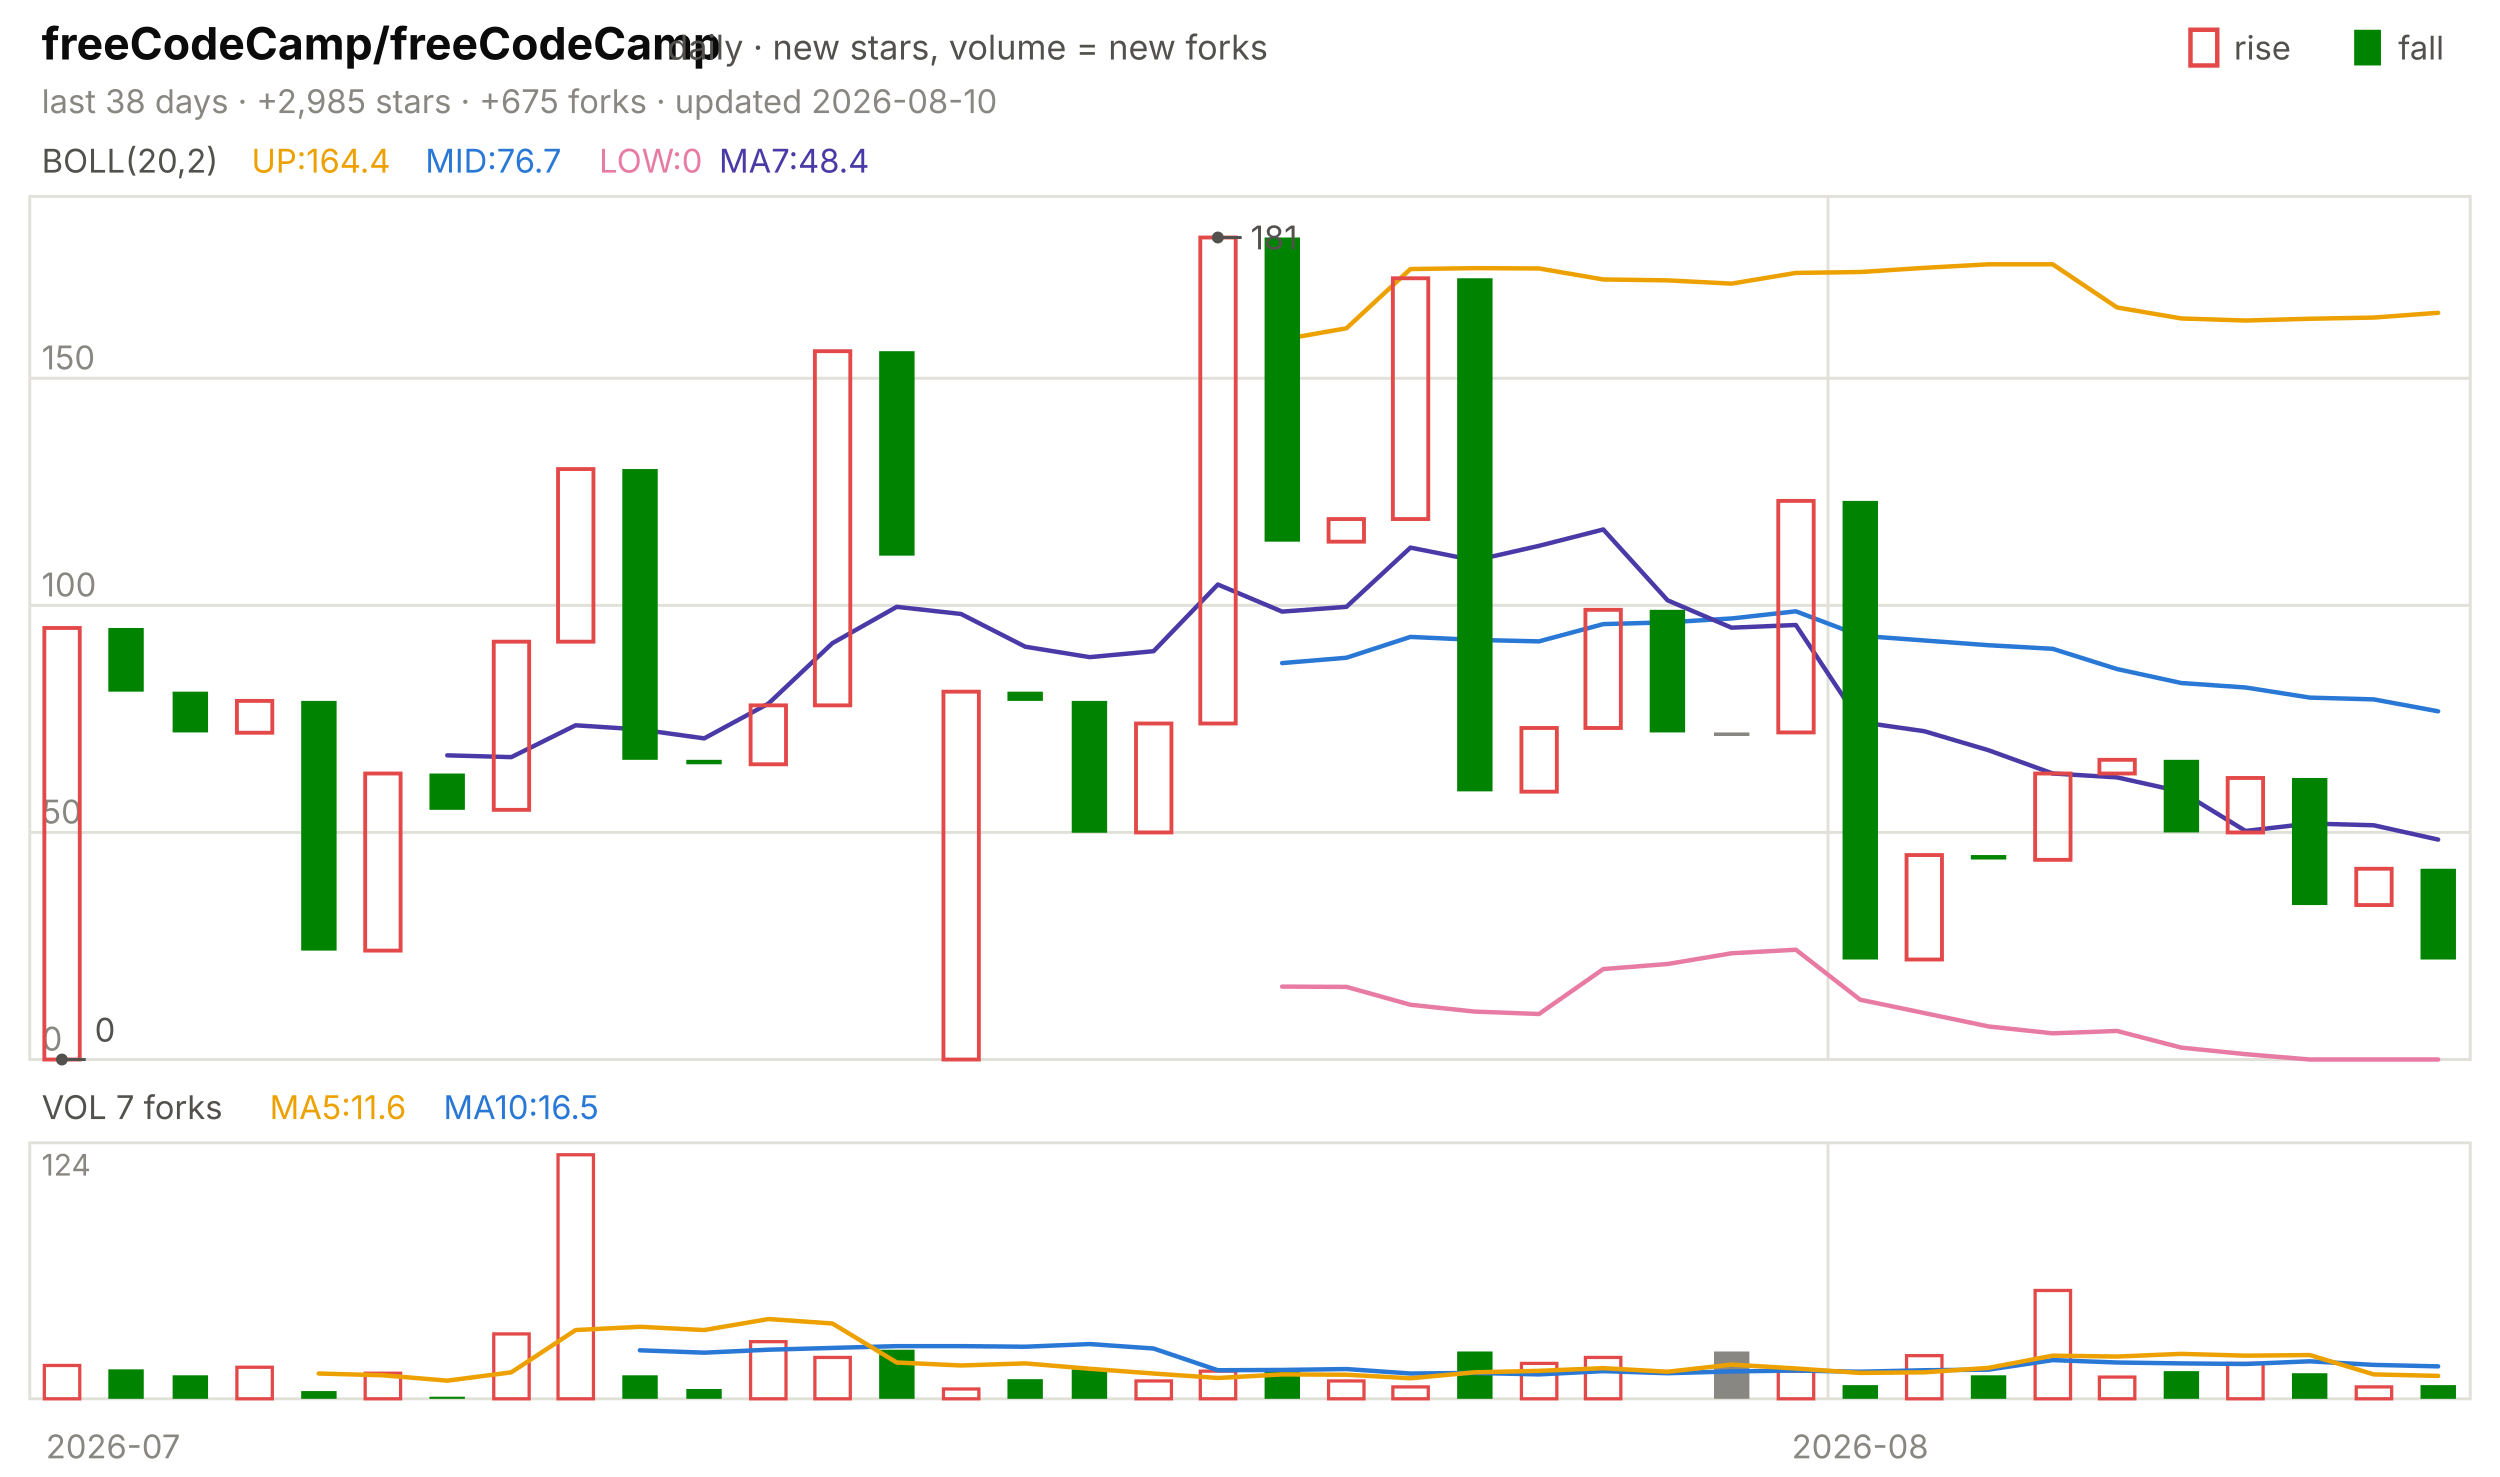
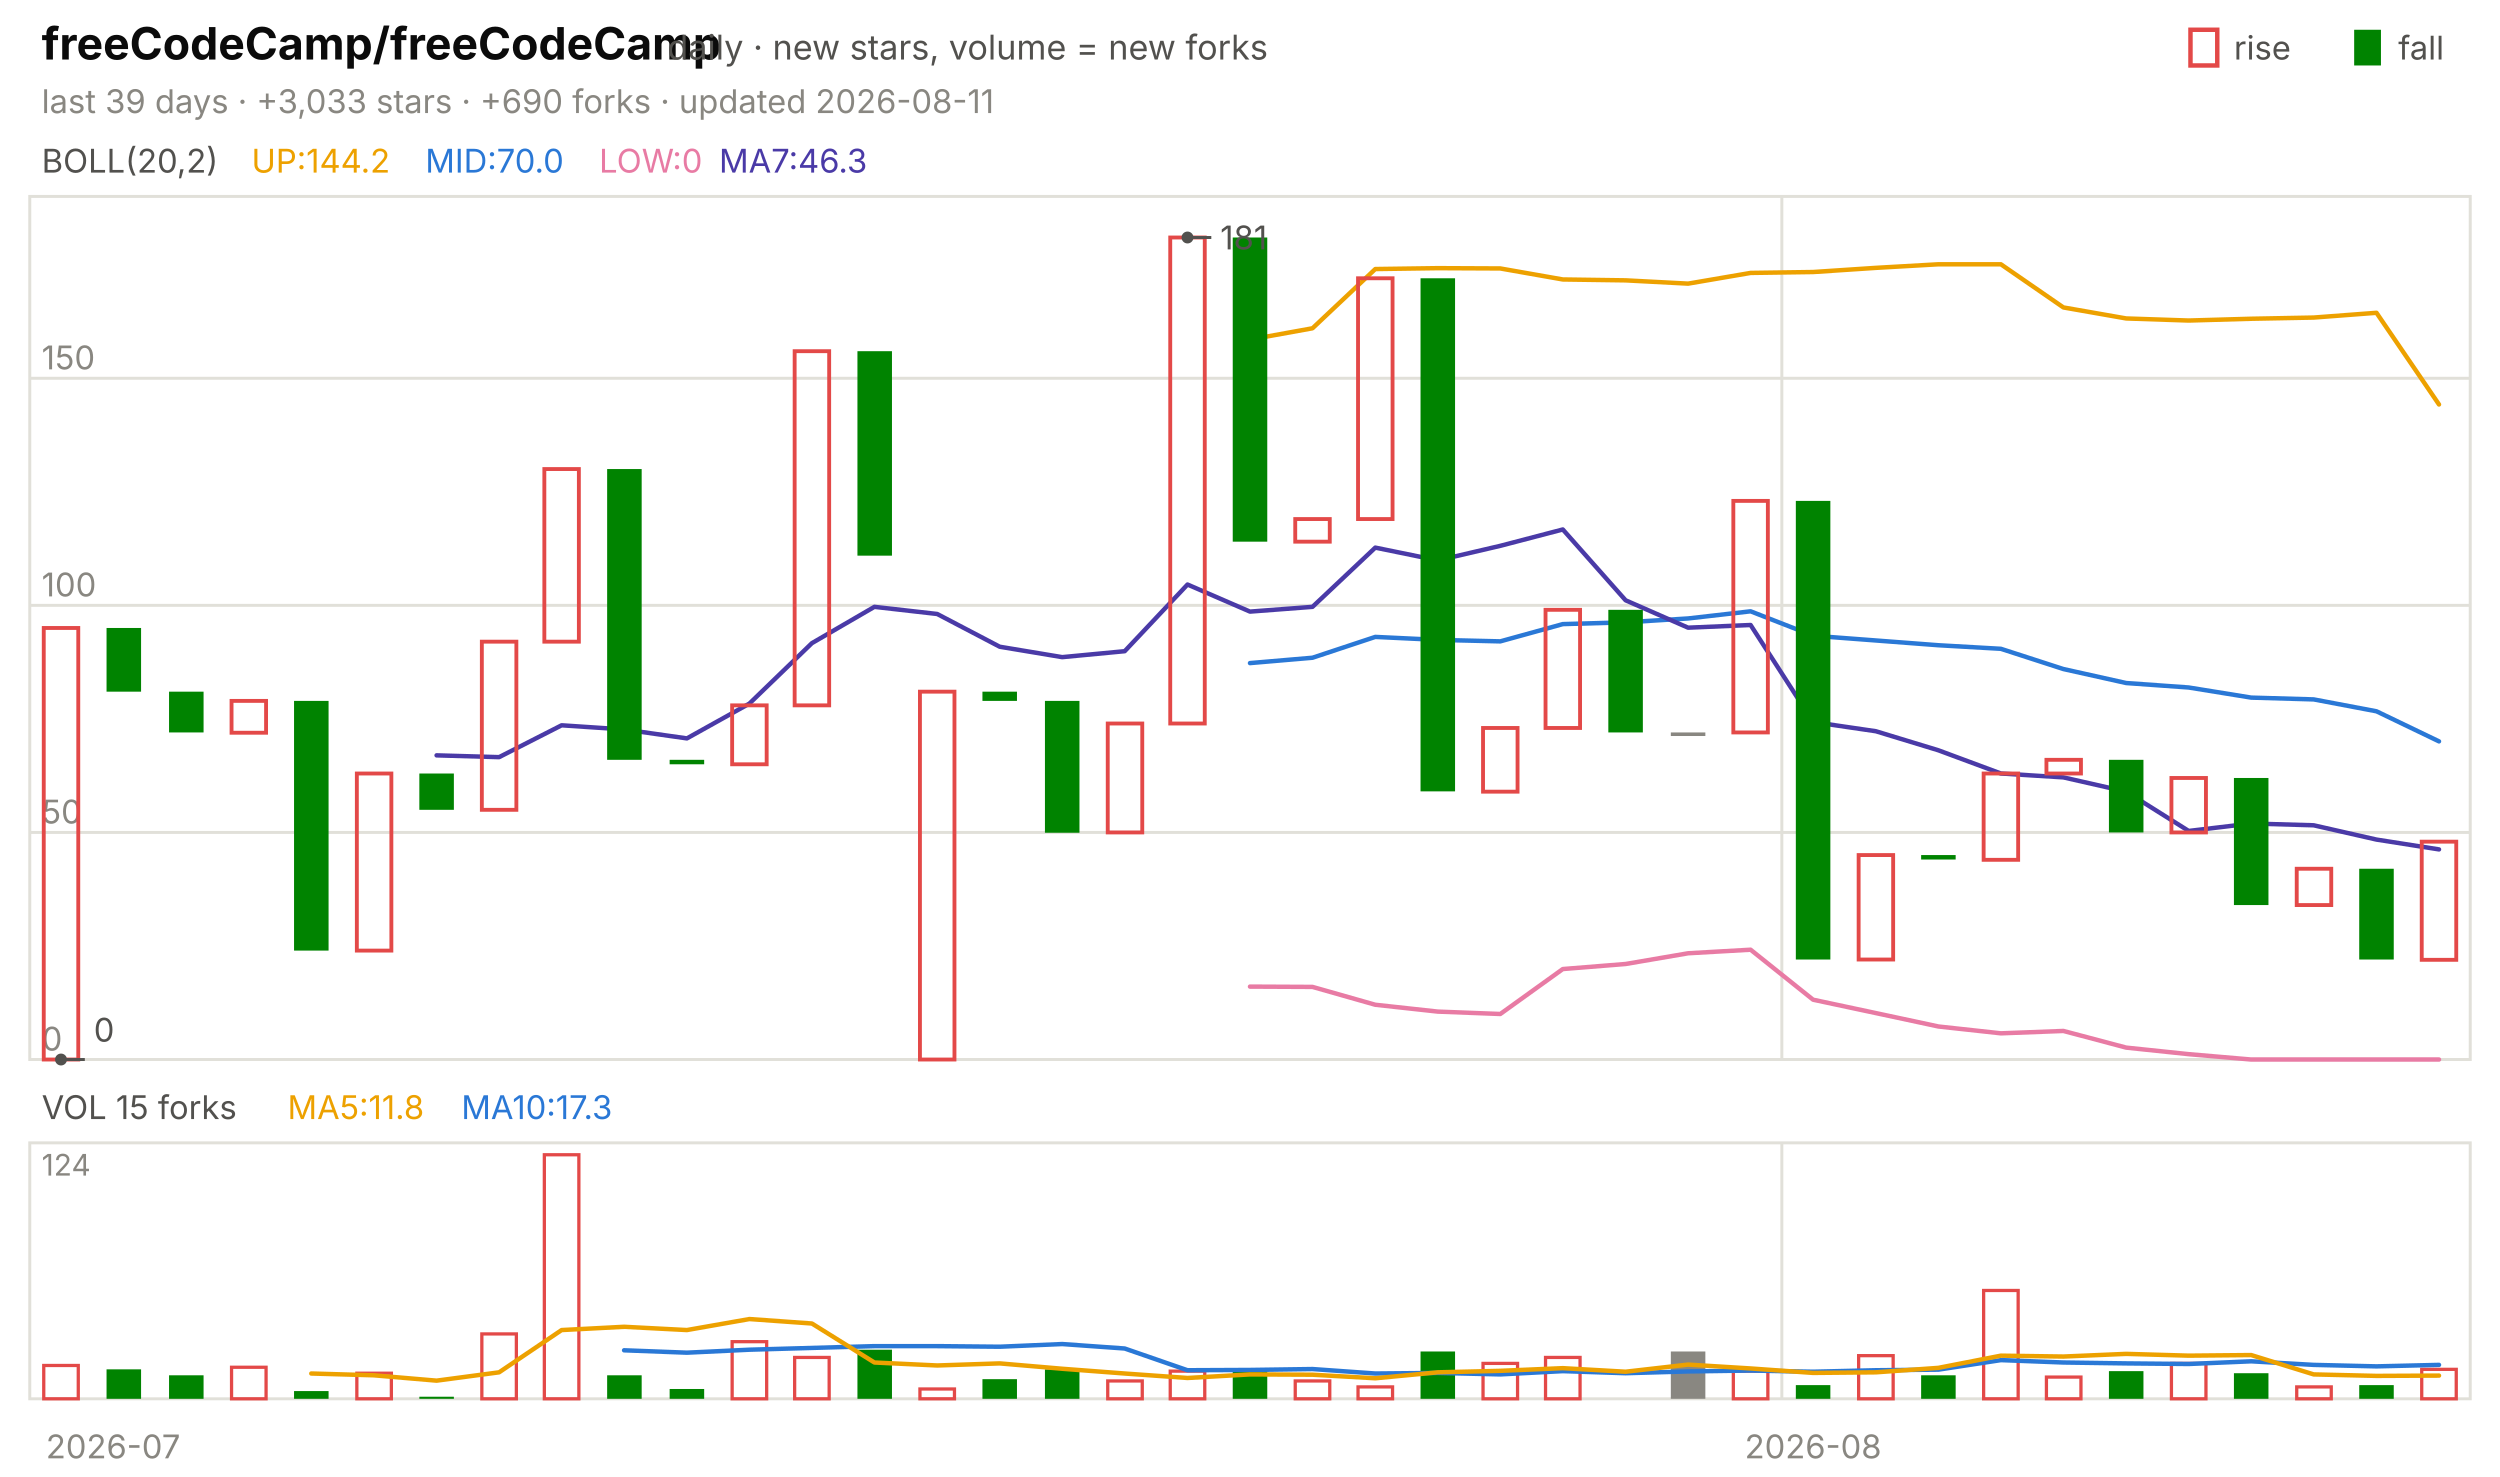
<svg xmlns="http://www.w3.org/2000/svg" viewBox="0 0 840 496" width="840" height="496" font-family="-apple-system,'Segoe UI',system-ui,sans-serif" role="img" aria-label="freeCodeCamp/freeCodeCamp candlestick chart">
  <text x="14.0" y="20.0" font-size="15" fill="#0b0b0b" font-weight="650">freeCodeCamp/freeCodeCamp</text>
  <text x="224.2" y="20.0" font-size="11.5" fill="#52514e">daily · new stars, volume = new forks</text>
  <text x="805.8" y="20.0" font-size="11.0" fill="#52514e">fall</text>
  <rect x="791" y="10" width="9" height="12" fill="#008300" />
  <text x="750.6" y="20.0" font-size="11.0" fill="#52514e">rise</text>
  <rect x="736" y="10" width="9" height="12" fill="none" stroke="#e34948" stroke-width="1.5" />
-   <text x="14.0" y="38.0" font-size="11.0" fill="#898781">last 38 days · +2,985 stars · +675 forks · updated 2026-08-10</text>
+   <text x="14.0" y="38.0" font-size="11.0" fill="#898781">last 39 days · +3,033 stars · +690 forks · updated 2026-08-11</text>
  <rect x="10" y="66" width="820" height="290" fill="none" stroke="#e1e0d9" />
  <rect x="10" y="384" width="820" height="86" fill="none" stroke="#e1e0d9" />
  <text x="38.0" y="490.0" font-size="11.0" fill="#898781" text-anchor="middle">2026-07</text>
-   <line x1="614.2" y1="66.0" x2="614.2" y2="356.0" stroke="#e1e0d9" stroke-width="1.0" />
-   <line x1="614.2" y1="384.0" x2="614.2" y2="470.0" stroke="#e1e0d9" stroke-width="1.0" />
-   <text x="625.0" y="490.0" font-size="11.0" fill="#898781" text-anchor="middle">2026-08</text>
+   <line x1="598.7" y1="66.0" x2="598.7" y2="356.0" stroke="#e1e0d9" stroke-width="1.0" />
+   <line x1="598.7" y1="384.0" x2="598.7" y2="470.0" stroke="#e1e0d9" stroke-width="1.0" />
+   <text x="609.2" y="490.0" font-size="11.0" fill="#898781" text-anchor="middle">2026-08</text>
  <text x="14.0" y="58.0" font-size="11.0" fill="#52514e">BOLL(20,2)</text>
-   <text x="84.5" y="58.0" font-size="11.0" fill="#eda100">UP:164.4</text>
-   <text x="142.9" y="58.0" font-size="11.0" fill="#2a78d6">MID:76.7</text>
+   <text x="84.5" y="58.0" font-size="11.0" fill="#eda100">UP:144.2</text>
+   <text x="142.9" y="58.0" font-size="11.0" fill="#2a78d6">MID:70.0</text>
  <text x="201.3" y="58.0" font-size="11.0" fill="#e87ba4">LOW:0</text>
-   <text x="241.6" y="58.0" font-size="11.0" fill="#4a3aa7">MA7:48.4</text>
+   <text x="241.6" y="58.0" font-size="11.0" fill="#4a3aa7">MA7:46.3</text>
  <line x1="10.0" y1="356.0" x2="830.0" y2="356.0" stroke="#e1e0d9" stroke-width="1.0" />
  <text x="14.0" y="353.0" font-size="11.0" fill="#898781">0</text>
  <line x1="10.0" y1="279.7" x2="830.0" y2="279.7" stroke="#e1e0d9" stroke-width="1.0" />
  <text x="14.0" y="276.7" font-size="11.0" fill="#898781">50</text>
  <line x1="10.0" y1="203.4" x2="830.0" y2="203.4" stroke="#e1e0d9" stroke-width="1.0" />
  <text x="14.0" y="200.4" font-size="11.0" fill="#898781">100</text>
  <line x1="10.0" y1="127.1" x2="830.0" y2="127.1" stroke="#e1e0d9" stroke-width="1.0" />
  <text x="14.0" y="124.1" font-size="11.0" fill="#898781">150</text>
-   <polyline points="430.8,114.1 452.4,110.3 473.9,90.4 495.5,90.1 517.1,90.2 538.7,93.9 560.3,94.2 581.8,95.3 603.4,91.7 625.0,91.4 646.6,90.0 668.2,88.8 689.7,88.8 711.3,103.3 732.9,107.0 754.5,107.7 776.1,107.1 797.6,106.7 819.2,105.1" fill="none" stroke="#eda100" stroke-width="1.5" stroke-linejoin="round" stroke-linecap="round" />
-   <polyline points="430.8,222.8 452.4,221.0 473.9,214.0 495.5,215.0 517.1,215.5 538.7,209.7 560.3,209.1 581.8,207.8 603.4,205.4 625.0,213.6 646.6,215.2 668.2,216.8 689.7,218.0 711.3,224.8 732.9,229.5 754.5,231.0 776.1,234.4 797.6,235.0 819.2,239.0" fill="none" stroke="#2a78d6" stroke-width="1.5" stroke-linejoin="round" stroke-linecap="round" />
-   <polyline points="430.8,331.5 452.4,331.6 473.9,337.6 495.5,339.9 517.1,340.7 538.7,325.6 560.3,323.9 581.8,320.3 603.4,319.1 625.0,335.9 646.6,340.4 668.2,344.9 689.7,347.2 711.3,346.4 732.9,352.0 754.5,354.2 776.1,356.0 797.6,356.0 819.2,356.0" fill="none" stroke="#e87ba4" stroke-width="1.5" stroke-linejoin="round" stroke-linecap="round" />
-   <polyline points="150.3,253.8 171.8,254.4 193.4,243.7 215.0,245.1 236.6,248.1 258.2,236.4 279.7,216.1 301.3,203.9 322.9,206.3 344.5,217.3 366.1,220.8 387.6,218.8 409.2,196.4 430.8,205.5 452.4,203.9 473.9,184.0 495.5,188.3 517.1,183.4 538.7,177.9 560.3,201.7 581.8,210.9 603.4,210.0 625.0,242.6 646.6,245.7 668.2,252.1 689.7,259.9 711.3,261.2 732.9,266.0 754.5,279.2 776.1,276.7 797.6,277.3 819.2,282.1" fill="none" stroke="#4a3aa7" stroke-width="1.5" stroke-linejoin="round" stroke-linecap="round" />
-   <rect x="14.9" y="211.0" width="11.9" height="145.0" fill="none" stroke="#e34948" stroke-width="1.3" />
-   <rect x="36.4" y="211.0" width="11.9" height="21.4" fill="#008300" />
-   <rect x="58.0" y="232.4" width="11.9" height="13.7" fill="#008300" />
-   <rect x="79.6" y="235.5" width="11.9" height="10.7" fill="none" stroke="#e34948" stroke-width="1.3" />
-   <rect x="101.2" y="235.5" width="11.9" height="83.9" fill="#008300" />
-   <rect x="122.7" y="259.9" width="11.9" height="59.5" fill="none" stroke="#e34948" stroke-width="1.3" />
-   <rect x="144.3" y="259.9" width="11.9" height="12.2" fill="#008300" />
-   <rect x="165.9" y="215.6" width="11.9" height="56.5" fill="none" stroke="#e34948" stroke-width="1.3" />
-   <rect x="187.5" y="157.6" width="11.9" height="58.0" fill="none" stroke="#e34948" stroke-width="1.3" />
-   <rect x="209.1" y="157.6" width="11.9" height="97.7" fill="#008300" />
-   <rect x="230.6" y="255.3" width="11.9" height="1.5" fill="#008300" />
-   <rect x="252.2" y="237.0" width="11.9" height="19.8" fill="none" stroke="#e34948" stroke-width="1.3" />
-   <rect x="273.8" y="118.0" width="11.9" height="119.0" fill="none" stroke="#e34948" stroke-width="1.3" />
-   <rect x="295.4" y="118.0" width="11.9" height="68.7" fill="#008300" />
-   <rect x="317.0" y="232.4" width="11.9" height="123.6" fill="none" stroke="#e34948" stroke-width="1.3" />
-   <rect x="338.5" y="232.4" width="11.9" height="3.1" fill="#008300" />
-   <rect x="360.1" y="235.5" width="11.9" height="44.3" fill="#008300" />
-   <rect x="381.7" y="243.1" width="11.9" height="36.6" fill="none" stroke="#e34948" stroke-width="1.3" />
-   <rect x="403.3" y="79.8" width="11.9" height="163.3" fill="none" stroke="#e34948" stroke-width="1.3" />
-   <rect x="424.9" y="79.8" width="11.9" height="102.2" fill="#008300" />
-   <rect x="446.4" y="174.4" width="11.9" height="7.6" fill="none" stroke="#e34948" stroke-width="1.3" />
-   <rect x="468.0" y="93.5" width="11.9" height="80.9" fill="none" stroke="#e34948" stroke-width="1.3" />
-   <rect x="489.6" y="93.5" width="11.9" height="172.4" fill="#008300" />
-   <rect x="511.2" y="244.6" width="11.9" height="21.4" fill="none" stroke="#e34948" stroke-width="1.3" />
-   <rect x="532.7" y="204.9" width="11.9" height="39.7" fill="none" stroke="#e34948" stroke-width="1.3" />
-   <rect x="554.3" y="204.9" width="11.9" height="41.2" fill="#008300" />
-   <rect x="575.9" y="246.1" width="11.9" height="1.2" fill="#898781" />
-   <rect x="597.5" y="168.3" width="11.9" height="77.8" fill="none" stroke="#e34948" stroke-width="1.3" />
-   <rect x="619.1" y="168.3" width="11.9" height="154.1" fill="#008300" />
-   <rect x="640.6" y="287.3" width="11.9" height="35.1" fill="none" stroke="#e34948" stroke-width="1.3" />
-   <rect x="662.2" y="287.3" width="11.9" height="1.5" fill="#008300" />
-   <rect x="683.8" y="259.9" width="11.9" height="29.0" fill="none" stroke="#e34948" stroke-width="1.3" />
-   <rect x="705.4" y="255.3" width="11.9" height="4.6" fill="none" stroke="#e34948" stroke-width="1.3" />
-   <rect x="727.0" y="255.3" width="11.9" height="24.4" fill="#008300" />
-   <rect x="748.5" y="261.4" width="11.9" height="18.3" fill="none" stroke="#e34948" stroke-width="1.3" />
-   <rect x="770.1" y="261.4" width="11.9" height="42.7" fill="#008300" />
-   <rect x="791.7" y="291.9" width="11.9" height="12.2" fill="none" stroke="#e34948" stroke-width="1.3" />
-   <rect x="813.3" y="291.9" width="11.9" height="30.5" fill="#008300" />
-   <circle cx="409.2" cy="79.8" r="2" fill="#52514e" />
-   <line x1="409.2" y1="79.8" x2="417.2" y2="79.8" stroke="#52514e" stroke-width="1.0" />
-   <text x="420.2" y="83.8" font-size="11.0" fill="#52514e">181</text>
-   <circle cx="20.8" cy="356.0" r="2" fill="#52514e" />
-   <line x1="20.8" y1="356.0" x2="28.8" y2="356.0" stroke="#52514e" stroke-width="1.0" />
-   <text x="31.8" y="350.0" font-size="11.0" fill="#52514e">0</text>
-   <text x="14.0" y="376.0" font-size="11.0" fill="#52514e">VOL 7 forks</text>
-   <text x="90.6" y="376.0" font-size="11.0" fill="#eda100">MA5:11.6</text>
-   <text x="149.0" y="376.0" font-size="11.0" fill="#2a78d6">MA10:16.5</text>
+   <polyline points="420.0,114.1 441.0,110.3 462.1,90.4 483.1,90.1 504.1,90.2 525.1,93.9 546.2,94.2 567.2,95.3 588.2,91.7 609.2,91.4 630.3,90.0 651.3,88.8 672.3,88.8 693.3,103.3 714.4,107.0 735.4,107.7 756.4,107.1 777.4,106.7 798.5,105.1 819.5,135.9" fill="none" stroke="#eda100" stroke-width="1.5" stroke-linejoin="round" stroke-linecap="round" />
+   <polyline points="420.0,222.8 441.0,221.0 462.1,214.0 483.1,215.0 504.1,215.5 525.1,209.7 546.2,209.1 567.2,207.8 588.2,205.4 609.2,213.6 630.3,215.2 651.3,216.8 672.3,218.0 693.3,224.8 714.4,229.5 735.4,231.0 756.4,234.4 777.4,235.0 798.5,239.0 819.5,249.1" fill="none" stroke="#2a78d6" stroke-width="1.5" stroke-linejoin="round" stroke-linecap="round" />
+   <polyline points="420.0,331.5 441.0,331.6 462.1,337.6 483.1,339.9 504.1,340.7 525.1,325.6 546.2,323.9 567.2,320.3 588.2,319.1 609.2,335.9 630.3,340.4 651.3,344.9 672.3,347.2 693.3,346.4 714.4,352.0 735.4,354.2 756.4,356.0 777.4,356.0 798.5,356.0 819.5,356.0" fill="none" stroke="#e87ba4" stroke-width="1.5" stroke-linejoin="round" stroke-linecap="round" />
+   <polyline points="146.7,253.8 167.7,254.4 188.7,243.7 209.7,245.1 230.8,248.1 251.8,236.4 272.8,216.1 293.8,203.9 314.9,206.3 335.9,217.3 356.9,220.8 377.9,218.8 399.0,196.4 420.0,205.5 441.0,203.9 462.1,184.0 483.1,188.3 504.1,183.4 525.1,177.9 546.2,201.7 567.2,210.9 588.2,210.0 609.2,242.6 630.3,245.7 651.3,252.1 672.3,259.9 693.3,261.2 714.4,266.0 735.4,279.2 756.4,276.7 777.4,277.3 798.5,282.1 819.5,285.4" fill="none" stroke="#4a3aa7" stroke-width="1.5" stroke-linejoin="round" stroke-linecap="round" />
+   <rect x="14.7" y="211.0" width="11.6" height="145.0" fill="none" stroke="#e34948" stroke-width="1.3" />
+   <rect x="35.8" y="211.0" width="11.6" height="21.4" fill="#008300" />
+   <rect x="56.8" y="232.4" width="11.6" height="13.7" fill="#008300" />
+   <rect x="77.8" y="235.5" width="11.6" height="10.7" fill="none" stroke="#e34948" stroke-width="1.3" />
+   <rect x="98.8" y="235.5" width="11.6" height="83.9" fill="#008300" />
+   <rect x="119.9" y="259.9" width="11.6" height="59.5" fill="none" stroke="#e34948" stroke-width="1.3" />
+   <rect x="140.9" y="259.9" width="11.6" height="12.2" fill="#008300" />
+   <rect x="161.9" y="215.6" width="11.6" height="56.5" fill="none" stroke="#e34948" stroke-width="1.3" />
+   <rect x="182.9" y="157.6" width="11.6" height="58.0" fill="none" stroke="#e34948" stroke-width="1.3" />
+   <rect x="204.0" y="157.6" width="11.6" height="97.7" fill="#008300" />
+   <rect x="225.0" y="255.3" width="11.6" height="1.5" fill="#008300" />
+   <rect x="246.0" y="237.0" width="11.6" height="19.8" fill="none" stroke="#e34948" stroke-width="1.3" />
+   <rect x="267.0" y="118.0" width="11.6" height="119.0" fill="none" stroke="#e34948" stroke-width="1.3" />
+   <rect x="288.1" y="118.0" width="11.6" height="68.7" fill="#008300" />
+   <rect x="309.1" y="232.4" width="11.6" height="123.6" fill="none" stroke="#e34948" stroke-width="1.3" />
+   <rect x="330.1" y="232.4" width="11.6" height="3.1" fill="#008300" />
+   <rect x="351.1" y="235.5" width="11.6" height="44.3" fill="#008300" />
+   <rect x="372.2" y="243.1" width="11.6" height="36.6" fill="none" stroke="#e34948" stroke-width="1.3" />
+   <rect x="393.2" y="79.8" width="11.6" height="163.3" fill="none" stroke="#e34948" stroke-width="1.3" />
+   <rect x="414.2" y="79.8" width="11.6" height="102.2" fill="#008300" />
+   <rect x="435.2" y="174.4" width="11.6" height="7.6" fill="none" stroke="#e34948" stroke-width="1.3" />
+   <rect x="456.3" y="93.5" width="11.6" height="80.9" fill="none" stroke="#e34948" stroke-width="1.3" />
+   <rect x="477.3" y="93.5" width="11.6" height="172.4" fill="#008300" />
+   <rect x="498.3" y="244.6" width="11.6" height="21.4" fill="none" stroke="#e34948" stroke-width="1.3" />
+   <rect x="519.3" y="204.9" width="11.6" height="39.7" fill="none" stroke="#e34948" stroke-width="1.3" />
+   <rect x="540.4" y="204.9" width="11.6" height="41.2" fill="#008300" />
+   <rect x="561.4" y="246.1" width="11.6" height="1.2" fill="#898781" />
+   <rect x="582.4" y="168.3" width="11.6" height="77.8" fill="none" stroke="#e34948" stroke-width="1.3" />
+   <rect x="603.4" y="168.3" width="11.6" height="154.1" fill="#008300" />
+   <rect x="624.5" y="287.3" width="11.6" height="35.1" fill="none" stroke="#e34948" stroke-width="1.3" />
+   <rect x="645.5" y="287.3" width="11.6" height="1.5" fill="#008300" />
+   <rect x="666.5" y="259.9" width="11.6" height="29.0" fill="none" stroke="#e34948" stroke-width="1.3" />
+   <rect x="687.6" y="255.3" width="11.6" height="4.6" fill="none" stroke="#e34948" stroke-width="1.3" />
+   <rect x="708.6" y="255.3" width="11.6" height="24.4" fill="#008300" />
+   <rect x="729.6" y="261.4" width="11.6" height="18.3" fill="none" stroke="#e34948" stroke-width="1.3" />
+   <rect x="750.6" y="261.4" width="11.6" height="42.7" fill="#008300" />
+   <rect x="771.7" y="291.9" width="11.6" height="12.2" fill="none" stroke="#e34948" stroke-width="1.3" />
+   <rect x="792.7" y="291.9" width="11.6" height="30.5" fill="#008300" />
+   <rect x="813.7" y="282.8" width="11.6" height="39.7" fill="none" stroke="#e34948" stroke-width="1.3" />
+   <circle cx="399.0" cy="79.8" r="2" fill="#52514e" />
+   <line x1="399.0" y1="79.8" x2="407.0" y2="79.8" stroke="#52514e" stroke-width="1.0" />
+   <text x="410.0" y="83.8" font-size="11.0" fill="#52514e">181</text>
+   <circle cx="20.5" cy="356.0" r="2" fill="#52514e" />
+   <line x1="20.5" y1="356.0" x2="28.5" y2="356.0" stroke="#52514e" stroke-width="1.0" />
+   <text x="31.5" y="350.0" font-size="11.0" fill="#52514e">0</text>
+   <text x="14.0" y="376.0" font-size="11.0" fill="#52514e">VOL 15 forks</text>
+   <text x="96.6" y="376.0" font-size="11.0" fill="#eda100">MA5:11.8</text>
+   <text x="155.0" y="376.0" font-size="11.0" fill="#2a78d6">MA10:17.3</text>
  <text x="14.0" y="395.0" font-size="10" fill="#898781">124</text>
-   <rect x="14.9" y="458.8" width="11.9" height="11.2" fill="none" stroke="#e34948" stroke-width="1.1" />
-   <rect x="36.4" y="460.1" width="11.9" height="9.9" fill="#008300" />
-   <rect x="58.0" y="462.1" width="11.9" height="7.9" fill="#008300" />
-   <rect x="79.6" y="459.4" width="11.9" height="10.6" fill="none" stroke="#e34948" stroke-width="1.1" />
-   <rect x="101.2" y="467.4" width="11.9" height="2.6" fill="#008300" />
-   <rect x="122.7" y="461.4" width="11.9" height="8.6" fill="none" stroke="#e34948" stroke-width="1.1" />
-   <rect x="144.3" y="469.3" width="11.9" height="0.7" fill="#008300" />
-   <rect x="165.9" y="448.2" width="11.9" height="21.8" fill="none" stroke="#e34948" stroke-width="1.1" />
-   <rect x="187.5" y="388.0" width="11.9" height="82.0" fill="none" stroke="#e34948" stroke-width="1.1" />
-   <rect x="209.1" y="462.1" width="11.9" height="7.9" fill="#008300" />
-   <rect x="230.6" y="466.7" width="11.9" height="3.3" fill="#008300" />
-   <rect x="252.2" y="450.8" width="11.9" height="19.2" fill="none" stroke="#e34948" stroke-width="1.1" />
-   <rect x="273.8" y="456.1" width="11.9" height="13.9" fill="none" stroke="#e34948" stroke-width="1.1" />
-   <rect x="295.4" y="453.5" width="11.9" height="16.5" fill="#008300" />
-   <rect x="317.0" y="466.7" width="11.9" height="3.3" fill="none" stroke="#e34948" stroke-width="1.1" />
-   <rect x="338.5" y="463.4" width="11.9" height="6.6" fill="#008300" />
-   <rect x="360.1" y="460.1" width="11.9" height="9.9" fill="#008300" />
-   <rect x="381.7" y="464.0" width="11.9" height="6.0" fill="none" stroke="#e34948" stroke-width="1.1" />
-   <rect x="403.3" y="460.7" width="11.9" height="9.3" fill="none" stroke="#e34948" stroke-width="1.1" />
-   <rect x="424.9" y="460.7" width="11.9" height="9.3" fill="#008300" />
-   <rect x="446.4" y="464.0" width="11.9" height="6.0" fill="none" stroke="#e34948" stroke-width="1.1" />
-   <rect x="468.0" y="466.0" width="11.9" height="4.0" fill="none" stroke="#e34948" stroke-width="1.1" />
-   <rect x="489.6" y="454.1" width="11.9" height="15.9" fill="#008300" />
-   <rect x="511.2" y="458.1" width="11.9" height="11.9" fill="none" stroke="#e34948" stroke-width="1.1" />
-   <rect x="532.7" y="456.1" width="11.9" height="13.9" fill="none" stroke="#e34948" stroke-width="1.1" />
-   <rect x="575.9" y="454.1" width="11.9" height="15.9" fill="#898781" />
-   <rect x="597.5" y="460.7" width="11.9" height="9.3" fill="none" stroke="#e34948" stroke-width="1.1" />
-   <rect x="619.1" y="465.4" width="11.9" height="4.6" fill="#008300" />
-   <rect x="640.6" y="455.5" width="11.9" height="14.5" fill="none" stroke="#e34948" stroke-width="1.1" />
-   <rect x="662.2" y="462.1" width="11.9" height="7.9" fill="#008300" />
-   <rect x="683.8" y="433.6" width="11.9" height="36.4" fill="none" stroke="#e34948" stroke-width="1.1" />
-   <rect x="705.4" y="462.7" width="11.9" height="7.3" fill="none" stroke="#e34948" stroke-width="1.1" />
-   <rect x="727.0" y="460.7" width="11.9" height="9.3" fill="#008300" />
-   <rect x="748.5" y="458.1" width="11.9" height="11.9" fill="none" stroke="#e34948" stroke-width="1.1" />
-   <rect x="770.1" y="461.4" width="11.9" height="8.6" fill="#008300" />
-   <rect x="791.7" y="466.0" width="11.9" height="4.0" fill="none" stroke="#e34948" stroke-width="1.1" />
-   <rect x="813.3" y="465.4" width="11.9" height="4.6" fill="#008300" />
-   <polyline points="215.0,453.7 236.6,454.5 258.2,453.5 279.7,452.9 301.3,452.3 322.9,452.3 344.5,452.5 366.1,451.6 387.6,453.1 409.2,460.4 430.8,460.3 452.4,460.0 473.9,461.5 495.5,461.3 517.1,461.8 538.7,460.7 560.3,461.4 581.8,460.8 603.4,460.5 625.0,460.9 646.6,460.4 668.2,460.2 689.7,457.0 711.3,457.8 732.9,458.1 754.5,458.3 776.1,457.4 797.6,458.6 819.2,459.1" fill="none" stroke="#2a78d6" stroke-width="1.5" stroke-linejoin="round" stroke-linecap="round" />
-   <polyline points="107.1,461.5 128.7,462.1 150.3,463.9 171.8,461.1 193.4,446.9 215.0,445.8 236.6,446.9 258.2,443.2 279.7,444.7 301.3,457.8 322.9,458.8 344.5,458.1 366.1,459.9 387.6,461.5 409.2,463.0 430.8,461.8 452.4,461.9 473.9,463.1 495.5,461.1 517.1,460.6 538.7,459.7 560.3,460.9 581.8,458.5 603.4,459.8 625.0,461.3 646.6,461.1 668.2,459.6 689.7,455.5 711.3,455.8 732.9,454.9 754.5,455.5 776.1,455.3 797.6,461.8 819.2,462.3" fill="none" stroke="#eda100" stroke-width="1.5" stroke-linejoin="round" stroke-linecap="round" />
+   <rect x="14.7" y="458.8" width="11.6" height="11.2" fill="none" stroke="#e34948" stroke-width="1.1" />
+   <rect x="35.8" y="460.1" width="11.6" height="9.9" fill="#008300" />
+   <rect x="56.8" y="462.1" width="11.6" height="7.9" fill="#008300" />
+   <rect x="77.8" y="459.4" width="11.6" height="10.6" fill="none" stroke="#e34948" stroke-width="1.1" />
+   <rect x="98.8" y="467.4" width="11.6" height="2.6" fill="#008300" />
+   <rect x="119.9" y="461.4" width="11.6" height="8.6" fill="none" stroke="#e34948" stroke-width="1.1" />
+   <rect x="140.9" y="469.3" width="11.6" height="0.7" fill="#008300" />
+   <rect x="161.9" y="448.2" width="11.6" height="21.8" fill="none" stroke="#e34948" stroke-width="1.1" />
+   <rect x="182.9" y="388.0" width="11.6" height="82.0" fill="none" stroke="#e34948" stroke-width="1.1" />
+   <rect x="204.0" y="462.1" width="11.6" height="7.9" fill="#008300" />
+   <rect x="225.0" y="466.7" width="11.6" height="3.3" fill="#008300" />
+   <rect x="246.0" y="450.8" width="11.6" height="19.2" fill="none" stroke="#e34948" stroke-width="1.1" />
+   <rect x="267.0" y="456.1" width="11.6" height="13.9" fill="none" stroke="#e34948" stroke-width="1.1" />
+   <rect x="288.1" y="453.5" width="11.6" height="16.5" fill="#008300" />
+   <rect x="309.1" y="466.7" width="11.6" height="3.3" fill="none" stroke="#e34948" stroke-width="1.1" />
+   <rect x="330.1" y="463.4" width="11.6" height="6.6" fill="#008300" />
+   <rect x="351.1" y="460.1" width="11.6" height="9.9" fill="#008300" />
+   <rect x="372.2" y="464.0" width="11.6" height="6.0" fill="none" stroke="#e34948" stroke-width="1.1" />
+   <rect x="393.2" y="460.7" width="11.6" height="9.3" fill="none" stroke="#e34948" stroke-width="1.1" />
+   <rect x="414.2" y="460.7" width="11.6" height="9.3" fill="#008300" />
+   <rect x="435.2" y="464.0" width="11.6" height="6.0" fill="none" stroke="#e34948" stroke-width="1.1" />
+   <rect x="456.3" y="466.0" width="11.6" height="4.0" fill="none" stroke="#e34948" stroke-width="1.1" />
+   <rect x="477.3" y="454.1" width="11.6" height="15.9" fill="#008300" />
+   <rect x="498.3" y="458.1" width="11.6" height="11.9" fill="none" stroke="#e34948" stroke-width="1.1" />
+   <rect x="519.3" y="456.1" width="11.6" height="13.9" fill="none" stroke="#e34948" stroke-width="1.1" />
+   <rect x="561.4" y="454.1" width="11.6" height="15.9" fill="#898781" />
+   <rect x="582.4" y="460.7" width="11.6" height="9.3" fill="none" stroke="#e34948" stroke-width="1.1" />
+   <rect x="603.4" y="465.4" width="11.6" height="4.6" fill="#008300" />
+   <rect x="624.5" y="455.5" width="11.6" height="14.5" fill="none" stroke="#e34948" stroke-width="1.1" />
+   <rect x="645.5" y="462.1" width="11.6" height="7.9" fill="#008300" />
+   <rect x="666.5" y="433.6" width="11.6" height="36.4" fill="none" stroke="#e34948" stroke-width="1.1" />
+   <rect x="687.6" y="462.7" width="11.6" height="7.3" fill="none" stroke="#e34948" stroke-width="1.1" />
+   <rect x="708.6" y="460.7" width="11.6" height="9.3" fill="#008300" />
+   <rect x="729.6" y="458.1" width="11.6" height="11.9" fill="none" stroke="#e34948" stroke-width="1.1" />
+   <rect x="750.6" y="461.4" width="11.6" height="8.6" fill="#008300" />
+   <rect x="771.7" y="466.0" width="11.6" height="4.0" fill="none" stroke="#e34948" stroke-width="1.1" />
+   <rect x="792.7" y="465.4" width="11.6" height="4.6" fill="#008300" />
+   <rect x="813.7" y="460.1" width="11.6" height="9.9" fill="none" stroke="#e34948" stroke-width="1.1" />
+   <polyline points="209.7,453.7 230.8,454.5 251.8,453.5 272.8,452.9 293.8,452.3 314.9,452.3 335.9,452.5 356.9,451.6 377.9,453.1 399.0,460.4 420.0,460.3 441.0,460.0 462.1,461.5 483.1,461.3 504.1,461.8 525.1,460.7 546.2,461.4 567.2,460.8 588.2,460.5 609.2,460.9 630.3,460.4 651.3,460.2 672.3,457.0 693.3,457.8 714.4,458.1 735.4,458.3 756.4,457.4 777.4,458.6 798.5,459.1 819.5,458.6" fill="none" stroke="#2a78d6" stroke-width="1.5" stroke-linejoin="round" stroke-linecap="round" />
+   <polyline points="104.6,461.5 125.6,462.1 146.7,463.9 167.7,461.1 188.7,446.9 209.7,445.8 230.8,446.9 251.8,443.2 272.8,444.7 293.8,457.8 314.9,458.8 335.9,458.1 356.9,459.9 377.9,461.5 399.0,463.0 420.0,461.8 441.0,461.9 462.1,463.1 483.1,461.1 504.1,460.6 525.1,459.7 546.2,460.9 567.2,458.5 588.2,459.8 609.2,461.3 630.3,461.1 651.3,459.6 672.3,455.5 693.3,455.8 714.4,454.9 735.4,455.5 756.4,455.3 777.4,461.8 798.5,462.3 819.5,462.2" fill="none" stroke="#eda100" stroke-width="1.5" stroke-linejoin="round" stroke-linecap="round" />
</svg>
